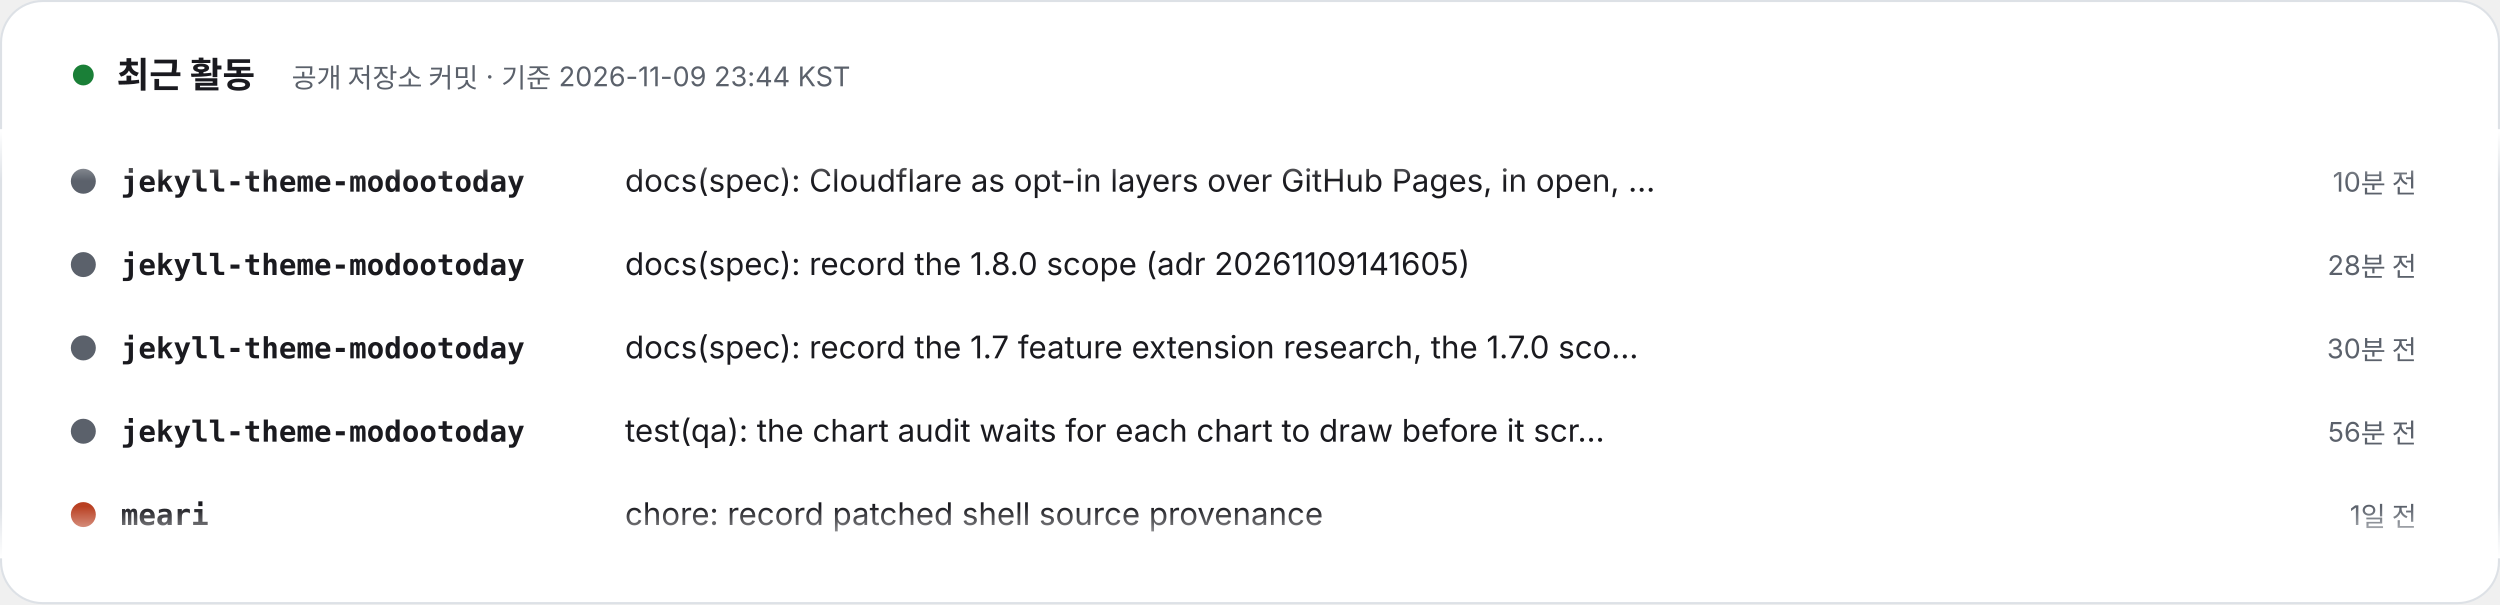
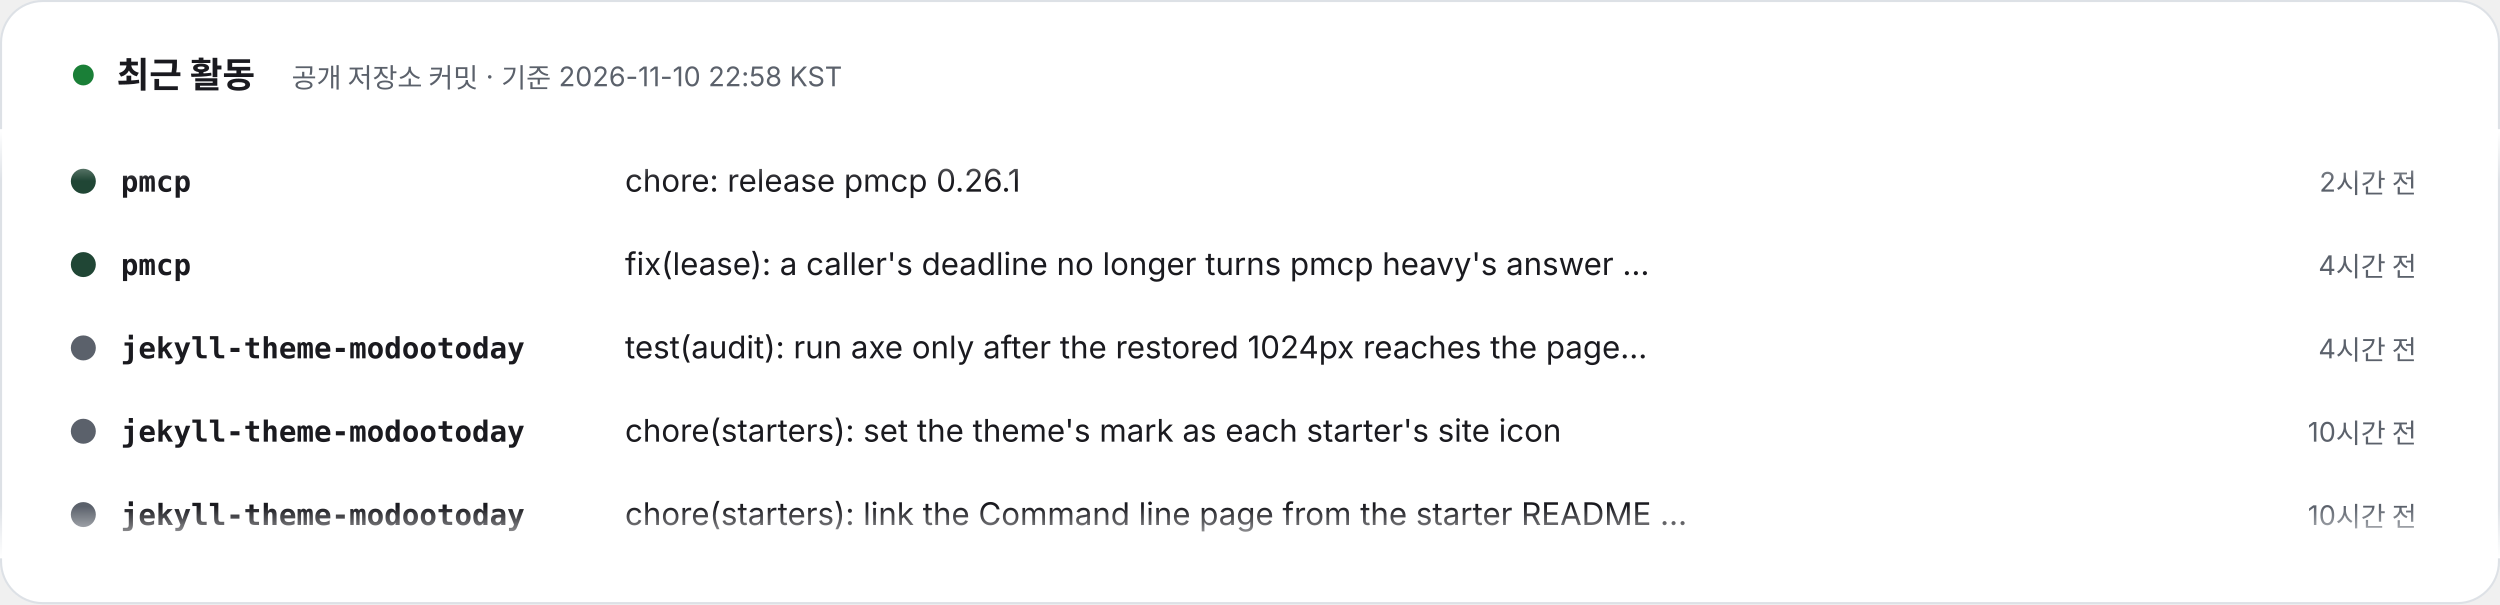
- <svg xmlns="http://www.w3.org/2000/svg" width="1200" height="290" viewBox="0 0 1200 290" role="img" aria-label="최근 활동 – 공개 저장소 커밋 · 기준 2026-11-09 23:44 KST. 1) jekyll-theme-modootoday: docs(spec): Cloudflare as opt-in layers over GitHub Pages, in open, free and paid tiers with presets, joins the 1.8.0 scope (10분 전). 2) jekyll-theme-modootoday: docs(spec): record the 1.8.0 scope (adr 20261109141605) (28분 전). 3) jekyll-theme-modootoday: docs(spec): record the 1.7 feature extension research, the 1.7.0 scope and the component order (30분 전). 4) jekyll-theme-modootoday: test(qa): the chart audit waits for each chart to draw before it scrolls on (56분 전). 5) meari: chore: record patched shell source provenance (1일 전). 6) meari: chore: prepare 0.3.0 release (1일 전). 7) specfold: release: 0.7.2 (4일 전). 8) specfold: fix(D1): compile governs once per run, so big changes stay fast (4일 전).">
+ <svg xmlns="http://www.w3.org/2000/svg" width="1200" height="290" viewBox="0 0 1200 290" role="img" aria-label="최근 활동 – 공개 저장소 커밋 · 기준 2026-11-10 22:58 KST. 1) pmcp: chore: release pmcp 0.26.1 (2시간 전). 2) pmcp: fix(lease): a caller's deadline no longer turns pmcp heavy's answer into 0 (4시간 전). 3) jekyll-theme-modootoday: test(audit): run axe only after the restored 1024px reaches the page scripts (4시간 전). 4) jekyll-theme-modootoday: chore(starters): set the theme's mark as each starter's site icon (10시간 전). 5) jekyll-theme-modootoday: chore(starters): link the Command line page from the starter README instead of copying its tables (10시간 전). 6) jekyll-theme-modootoday: build(deps): update KaTeX to 0.19.1 (10시간 전). 7) specfold: release: 0.8.1 (12시간 전). 8) specfold: test: the export plugin helpers are Unix-only, like the tests that use them (12시간 전).">
  <style>text{font-family:Pretendard,'Apple SD Gothic Neo','Noto Sans KR',-apple-system,'Segoe UI',sans-serif} .m{font-family:ui-monospace,SFMono-Regular,Menlo,Consolas,monospace} @media (prefers-reduced-motion: reduce){animateTransform{display:none}}</style>
  <defs>
    <clipPath id="v">
      <rect x="0" y="62" width="1200" height="206" />
    </clipPath>
    <linearGradient id="fd" x1="0" y1="0" x2="0" y2="1">
      <stop offset="0" stop-color="#FFFFFF" />
      <stop offset=".12" stop-color="#FFFFFF" stop-opacity="0" />
      <stop offset=".88" stop-color="#FFFFFF" stop-opacity="0" />
      <stop offset="1" stop-color="#FFFFFF" />
    </linearGradient>
  </defs>
  <rect x=".5" y=".5" width="1199" height="289" rx="20" fill="#FFFFFF" stroke="#DDE1E6" />
  <circle cx="40" cy="36" r="5" fill="#1a7f37">
    <animate attributeName="opacity" values="1;.3;1" dur="2s" repeatCount="indefinite" />
  </circle>
  <text x="56" y="42" font-size="17" font-weight="800" fill="#1A1A1F">최근 활동</text>
-   <text x="140" y="42" font-size="13" fill="#5B616B">공개 저장소 커밋 · 기준 2026-11-09 23:44 KST</text>
+   <text x="140" y="42" font-size="13" fill="#5B616B">공개 저장소 커밋 · 기준 2026-11-10 22:58 KST</text>
  <g clip-path="url(#v)">
    <g transform="translate(0 92)">
      <g>
        <animateTransform attributeName="transform" type="translate" from="0 0" to="0 -320" dur="24s" repeatCount="indefinite" />
        <g transform="translate(0 0)">
-           <circle cx="40" cy="-5" r="6" fill="#5B616B" />
-           <text x="58" y="0" class="m" font-size="14" fill="#1A1A1F" font-weight="700">jekyll-theme-modootoday</text>
-           <text x="300" y="0" font-size="15" fill="#1A1A1F">docs(spec): Cloudflare as opt-in layers over GitHub Pages, in open, …</text>
-           <text x="1160" y="0" text-anchor="end" font-size="13" fill="#5B616B">10분 전</text>
+           <circle cx="40" cy="-5" r="6" fill="#204635" />
+           <text x="58" y="0" class="m" font-size="14" fill="#1A1A1F" font-weight="700">pmcp</text>
+           <text x="300" y="0" font-size="15" fill="#1A1A1F">chore: release pmcp 0.26.1</text>
+           <text x="1160" y="0" text-anchor="end" font-size="13" fill="#5B616B">2시간 전</text>
        </g>
        <g transform="translate(0 40)">
-           <circle cx="40" cy="-5" r="6" fill="#5B616B" />
-           <text x="58" y="0" class="m" font-size="14" fill="#1A1A1F" font-weight="700">jekyll-theme-modootoday</text>
-           <text x="300" y="0" font-size="15" fill="#1A1A1F">docs(spec): record the 1.8.0 scope (adr 20261109141605)</text>
-           <text x="1160" y="0" text-anchor="end" font-size="13" fill="#5B616B">28분 전</text>
+           <circle cx="40" cy="-5" r="6" fill="#204635" />
+           <text x="58" y="0" class="m" font-size="14" fill="#1A1A1F" font-weight="700">pmcp</text>
+           <text x="300" y="0" font-size="15" fill="#1A1A1F">fix(lease): a caller's deadline no longer turns pmcp heavy's answer …</text>
+           <text x="1160" y="0" text-anchor="end" font-size="13" fill="#5B616B">4시간 전</text>
        </g>
        <g transform="translate(0 80)">
          <circle cx="40" cy="-5" r="6" fill="#5B616B" />
          <text x="58" y="0" class="m" font-size="14" fill="#1A1A1F" font-weight="700">jekyll-theme-modootoday</text>
-           <text x="300" y="0" font-size="15" fill="#1A1A1F">docs(spec): record the 1.7 feature extension research, the 1.7.0 sco…</text>
-           <text x="1160" y="0" text-anchor="end" font-size="13" fill="#5B616B">30분 전</text>
+           <text x="300" y="0" font-size="15" fill="#1A1A1F">test(audit): run axe only after the restored 1024px reaches the page…</text>
+           <text x="1160" y="0" text-anchor="end" font-size="13" fill="#5B616B">4시간 전</text>
        </g>
        <g transform="translate(0 120)">
          <circle cx="40" cy="-5" r="6" fill="#5B616B" />
          <text x="58" y="0" class="m" font-size="14" fill="#1A1A1F" font-weight="700">jekyll-theme-modootoday</text>
-           <text x="300" y="0" font-size="15" fill="#1A1A1F">test(qa): the chart audit waits for each chart to draw before it scr…</text>
-           <text x="1160" y="0" text-anchor="end" font-size="13" fill="#5B616B">56분 전</text>
+           <text x="300" y="0" font-size="15" fill="#1A1A1F">chore(starters): set the theme's mark as each starter's site icon</text>
+           <text x="1160" y="0" text-anchor="end" font-size="13" fill="#5B616B">10시간 전</text>
        </g>
        <g transform="translate(0 160)">
-           <circle cx="40" cy="-5" r="6" fill="#b94022" />
-           <text x="58" y="0" class="m" font-size="14" fill="#1A1A1F" font-weight="700">meari</text>
-           <text x="300" y="0" font-size="15" fill="#1A1A1F">chore: record patched shell source provenance</text>
-           <text x="1160" y="0" text-anchor="end" font-size="13" fill="#5B616B">1일 전</text>
+           <circle cx="40" cy="-5" r="6" fill="#5B616B" />
+           <text x="58" y="0" class="m" font-size="14" fill="#1A1A1F" font-weight="700">jekyll-theme-modootoday</text>
+           <text x="300" y="0" font-size="15" fill="#1A1A1F">chore(starters): link the Command line page from the starter README …</text>
+           <text x="1160" y="0" text-anchor="end" font-size="13" fill="#5B616B">10시간 전</text>
        </g>
        <g transform="translate(0 200)">
-           <circle cx="40" cy="-5" r="6" fill="#b94022" />
-           <text x="58" y="0" class="m" font-size="14" fill="#1A1A1F" font-weight="700">meari</text>
-           <text x="300" y="0" font-size="15" fill="#1A1A1F">chore: prepare 0.3.0 release</text>
-           <text x="1160" y="0" text-anchor="end" font-size="13" fill="#5B616B">1일 전</text>
+           <circle cx="40" cy="-5" r="6" fill="#5B616B" />
+           <text x="58" y="0" class="m" font-size="14" fill="#1A1A1F" font-weight="700">jekyll-theme-modootoday</text>
+           <text x="300" y="0" font-size="15" fill="#1A1A1F">build(deps): update KaTeX to 0.19.1</text>
+           <text x="1160" y="0" text-anchor="end" font-size="13" fill="#5B616B">10시간 전</text>
        </g>
        <g transform="translate(0 240)">
          <circle cx="40" cy="-5" r="6" fill="#d94925" />
          <text x="58" y="0" class="m" font-size="14" fill="#1A1A1F" font-weight="700">specfold</text>
-           <text x="300" y="0" font-size="15" fill="#1A1A1F">release: 0.7.2</text>
-           <text x="1160" y="0" text-anchor="end" font-size="13" fill="#5B616B">4일 전</text>
+           <text x="300" y="0" font-size="15" fill="#1A1A1F">release: 0.8.1</text>
+           <text x="1160" y="0" text-anchor="end" font-size="13" fill="#5B616B">12시간 전</text>
        </g>
        <g transform="translate(0 280)">
          <circle cx="40" cy="-5" r="6" fill="#d94925" />
          <text x="58" y="0" class="m" font-size="14" fill="#1A1A1F" font-weight="700">specfold</text>
-           <text x="300" y="0" font-size="15" fill="#1A1A1F">fix(D1): compile governs once per run, so big changes stay fast</text>
-           <text x="1160" y="0" text-anchor="end" font-size="13" fill="#5B616B">4일 전</text>
+           <text x="300" y="0" font-size="15" fill="#1A1A1F">test: the export plugin helpers are Unix-only, like the tests that u…</text>
+           <text x="1160" y="0" text-anchor="end" font-size="13" fill="#5B616B">12시간 전</text>
        </g>
        <g transform="translate(0 320)">
-           <circle cx="40" cy="-5" r="6" fill="#5B616B" />
-           <text x="58" y="0" class="m" font-size="14" fill="#1A1A1F" font-weight="700">jekyll-theme-modootoday</text>
-           <text x="300" y="0" font-size="15" fill="#1A1A1F">docs(spec): Cloudflare as opt-in layers over GitHub Pages, in open, …</text>
-           <text x="1160" y="0" text-anchor="end" font-size="13" fill="#5B616B">10분 전</text>
+           <circle cx="40" cy="-5" r="6" fill="#204635" />
+           <text x="58" y="0" class="m" font-size="14" fill="#1A1A1F" font-weight="700">pmcp</text>
+           <text x="300" y="0" font-size="15" fill="#1A1A1F">chore: release pmcp 0.26.1</text>
+           <text x="1160" y="0" text-anchor="end" font-size="13" fill="#5B616B">2시간 전</text>
        </g>
        <g transform="translate(0 360)">
-           <circle cx="40" cy="-5" r="6" fill="#5B616B" />
-           <text x="58" y="0" class="m" font-size="14" fill="#1A1A1F" font-weight="700">jekyll-theme-modootoday</text>
-           <text x="300" y="0" font-size="15" fill="#1A1A1F">docs(spec): record the 1.8.0 scope (adr 20261109141605)</text>
-           <text x="1160" y="0" text-anchor="end" font-size="13" fill="#5B616B">28분 전</text>
+           <circle cx="40" cy="-5" r="6" fill="#204635" />
+           <text x="58" y="0" class="m" font-size="14" fill="#1A1A1F" font-weight="700">pmcp</text>
+           <text x="300" y="0" font-size="15" fill="#1A1A1F">fix(lease): a caller's deadline no longer turns pmcp heavy's answer …</text>
+           <text x="1160" y="0" text-anchor="end" font-size="13" fill="#5B616B">4시간 전</text>
        </g>
        <g transform="translate(0 400)">
          <circle cx="40" cy="-5" r="6" fill="#5B616B" />
          <text x="58" y="0" class="m" font-size="14" fill="#1A1A1F" font-weight="700">jekyll-theme-modootoday</text>
-           <text x="300" y="0" font-size="15" fill="#1A1A1F">docs(spec): record the 1.7 feature extension research, the 1.7.0 sco…</text>
-           <text x="1160" y="0" text-anchor="end" font-size="13" fill="#5B616B">30분 전</text>
+           <text x="300" y="0" font-size="15" fill="#1A1A1F">test(audit): run axe only after the restored 1024px reaches the page…</text>
+           <text x="1160" y="0" text-anchor="end" font-size="13" fill="#5B616B">4시간 전</text>
        </g>
        <g transform="translate(0 440)">
          <circle cx="40" cy="-5" r="6" fill="#5B616B" />
          <text x="58" y="0" class="m" font-size="14" fill="#1A1A1F" font-weight="700">jekyll-theme-modootoday</text>
-           <text x="300" y="0" font-size="15" fill="#1A1A1F">test(qa): the chart audit waits for each chart to draw before it scr…</text>
-           <text x="1160" y="0" text-anchor="end" font-size="13" fill="#5B616B">56분 전</text>
+           <text x="300" y="0" font-size="15" fill="#1A1A1F">chore(starters): set the theme's mark as each starter's site icon</text>
+           <text x="1160" y="0" text-anchor="end" font-size="13" fill="#5B616B">10시간 전</text>
        </g>
        <g transform="translate(0 480)">
-           <circle cx="40" cy="-5" r="6" fill="#b94022" />
-           <text x="58" y="0" class="m" font-size="14" fill="#1A1A1F" font-weight="700">meari</text>
-           <text x="300" y="0" font-size="15" fill="#1A1A1F">chore: record patched shell source provenance</text>
-           <text x="1160" y="0" text-anchor="end" font-size="13" fill="#5B616B">1일 전</text>
+           <circle cx="40" cy="-5" r="6" fill="#5B616B" />
+           <text x="58" y="0" class="m" font-size="14" fill="#1A1A1F" font-weight="700">jekyll-theme-modootoday</text>
+           <text x="300" y="0" font-size="15" fill="#1A1A1F">chore(starters): link the Command line page from the starter README …</text>
+           <text x="1160" y="0" text-anchor="end" font-size="13" fill="#5B616B">10시간 전</text>
        </g>
      </g>
    </g>
  </g>
  <rect x="0" y="62" width="1200" height="206" fill="url(#fd)" />
</svg>
